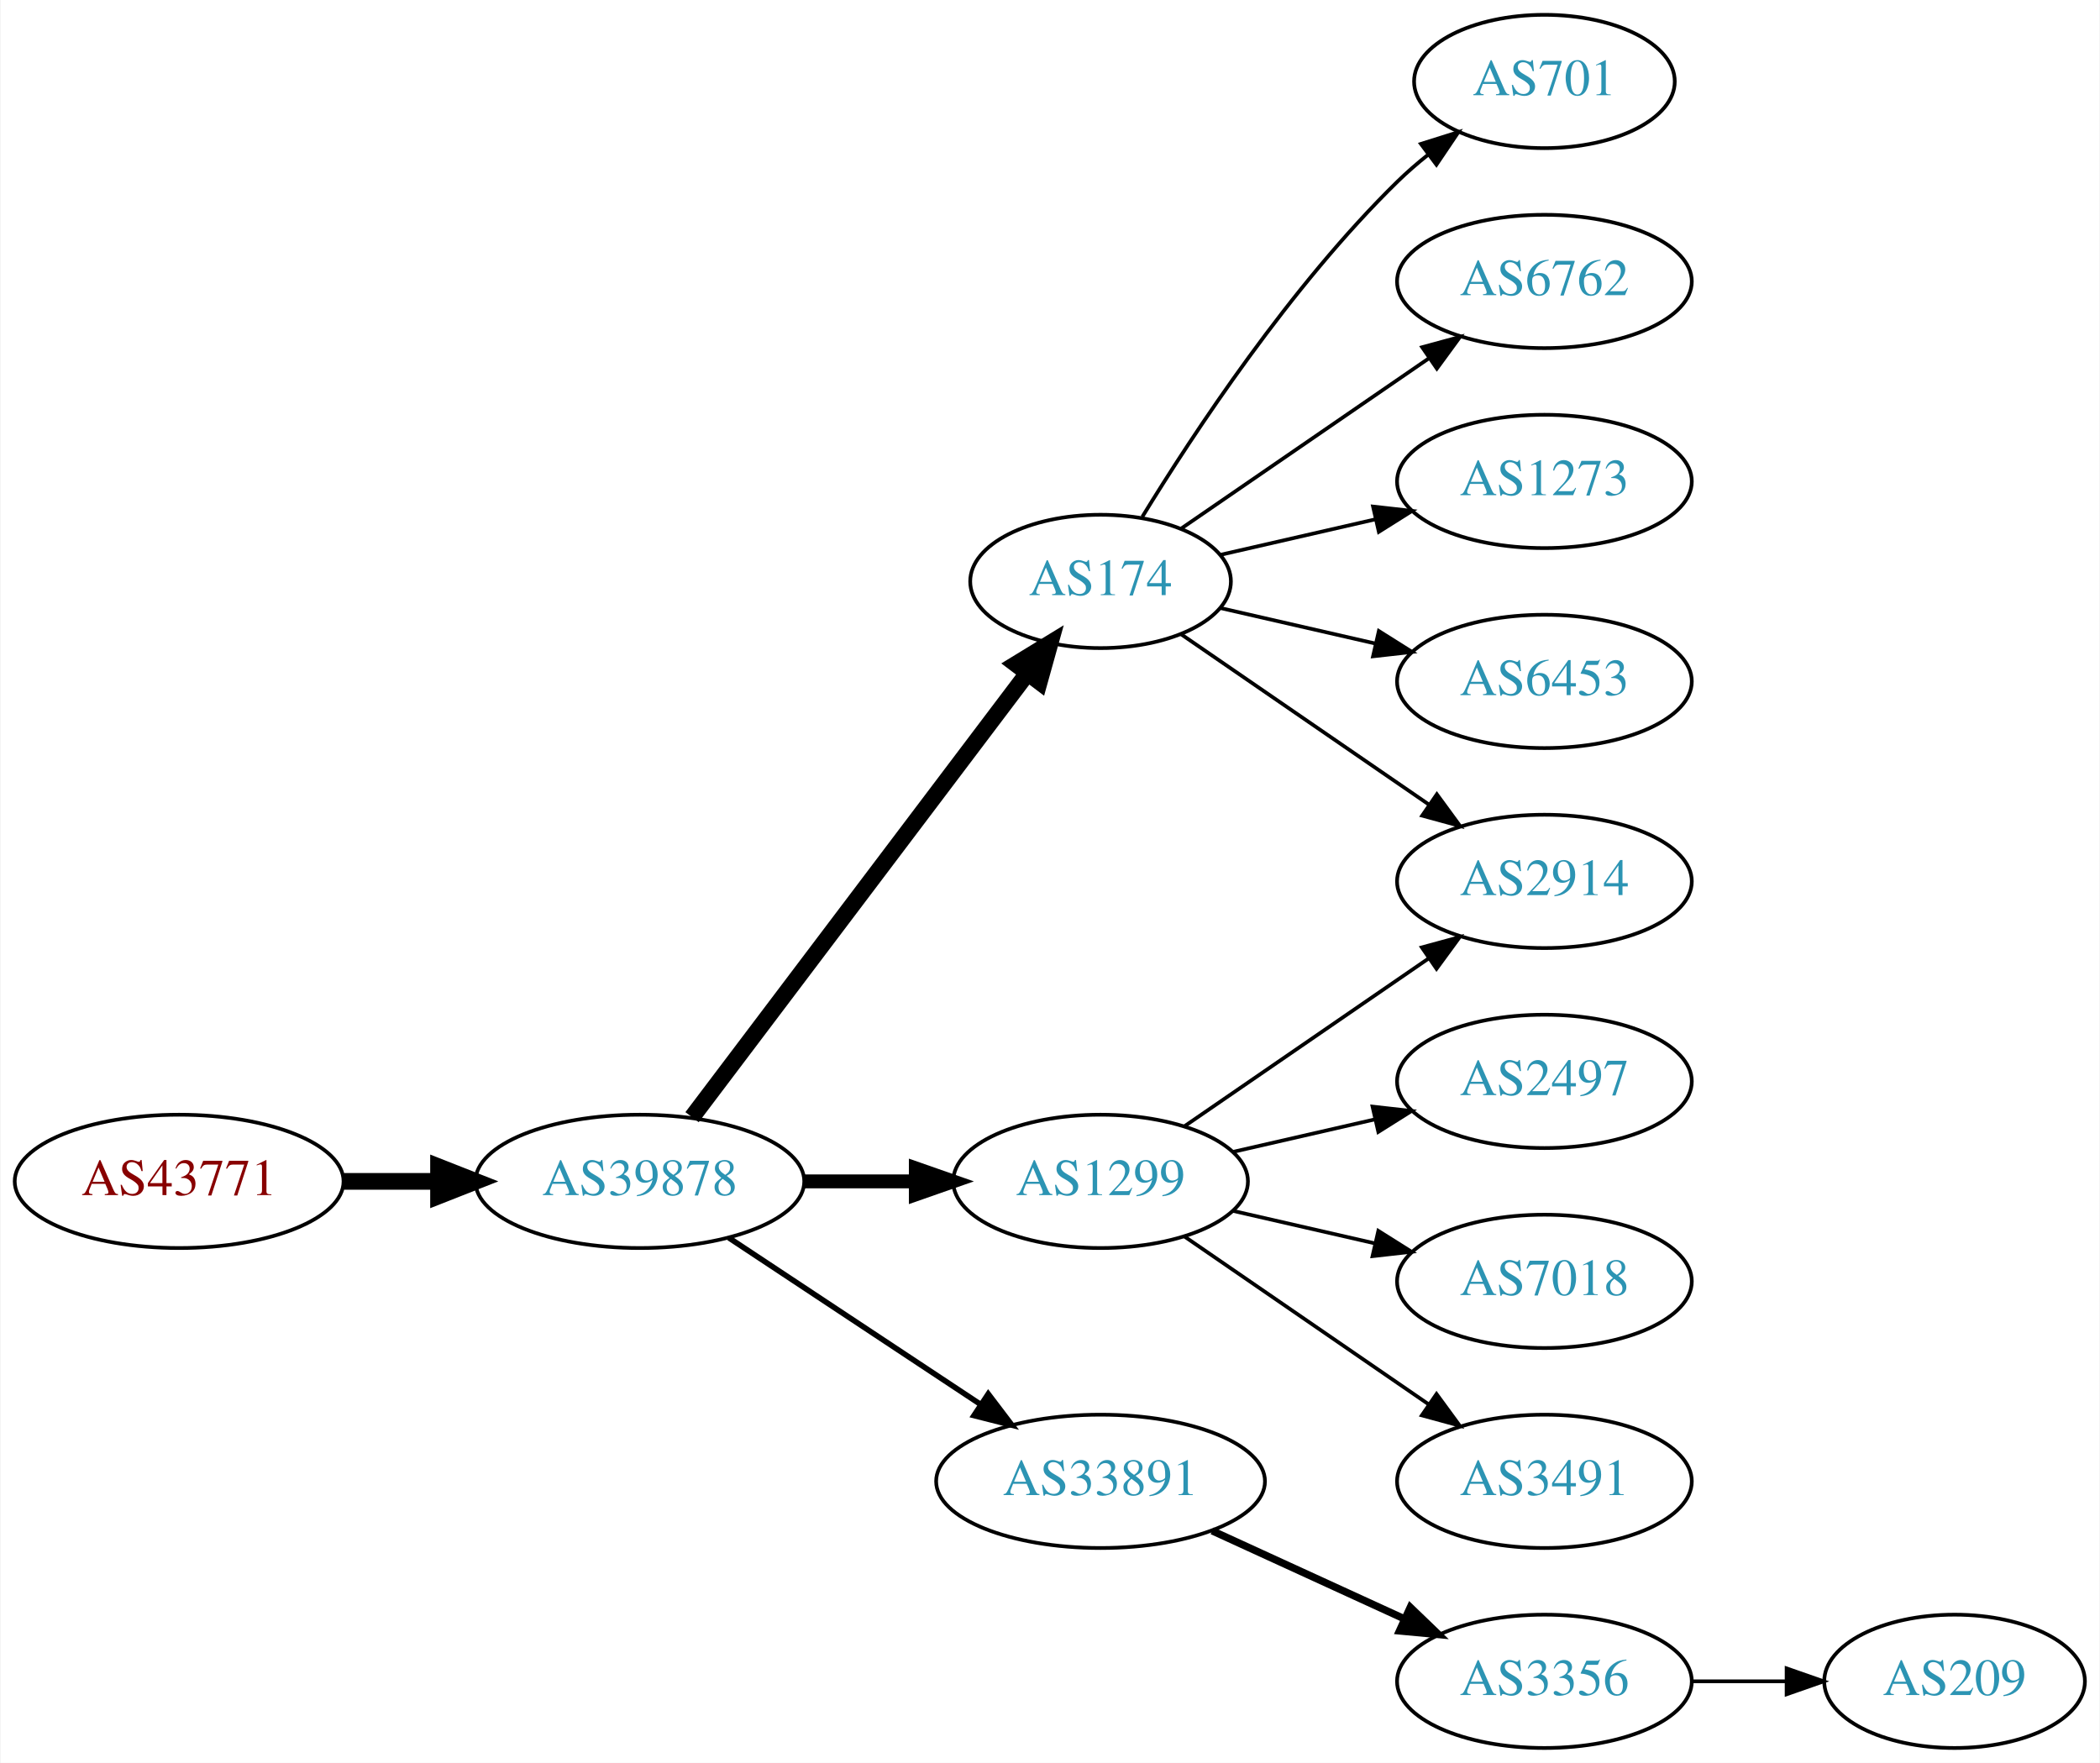
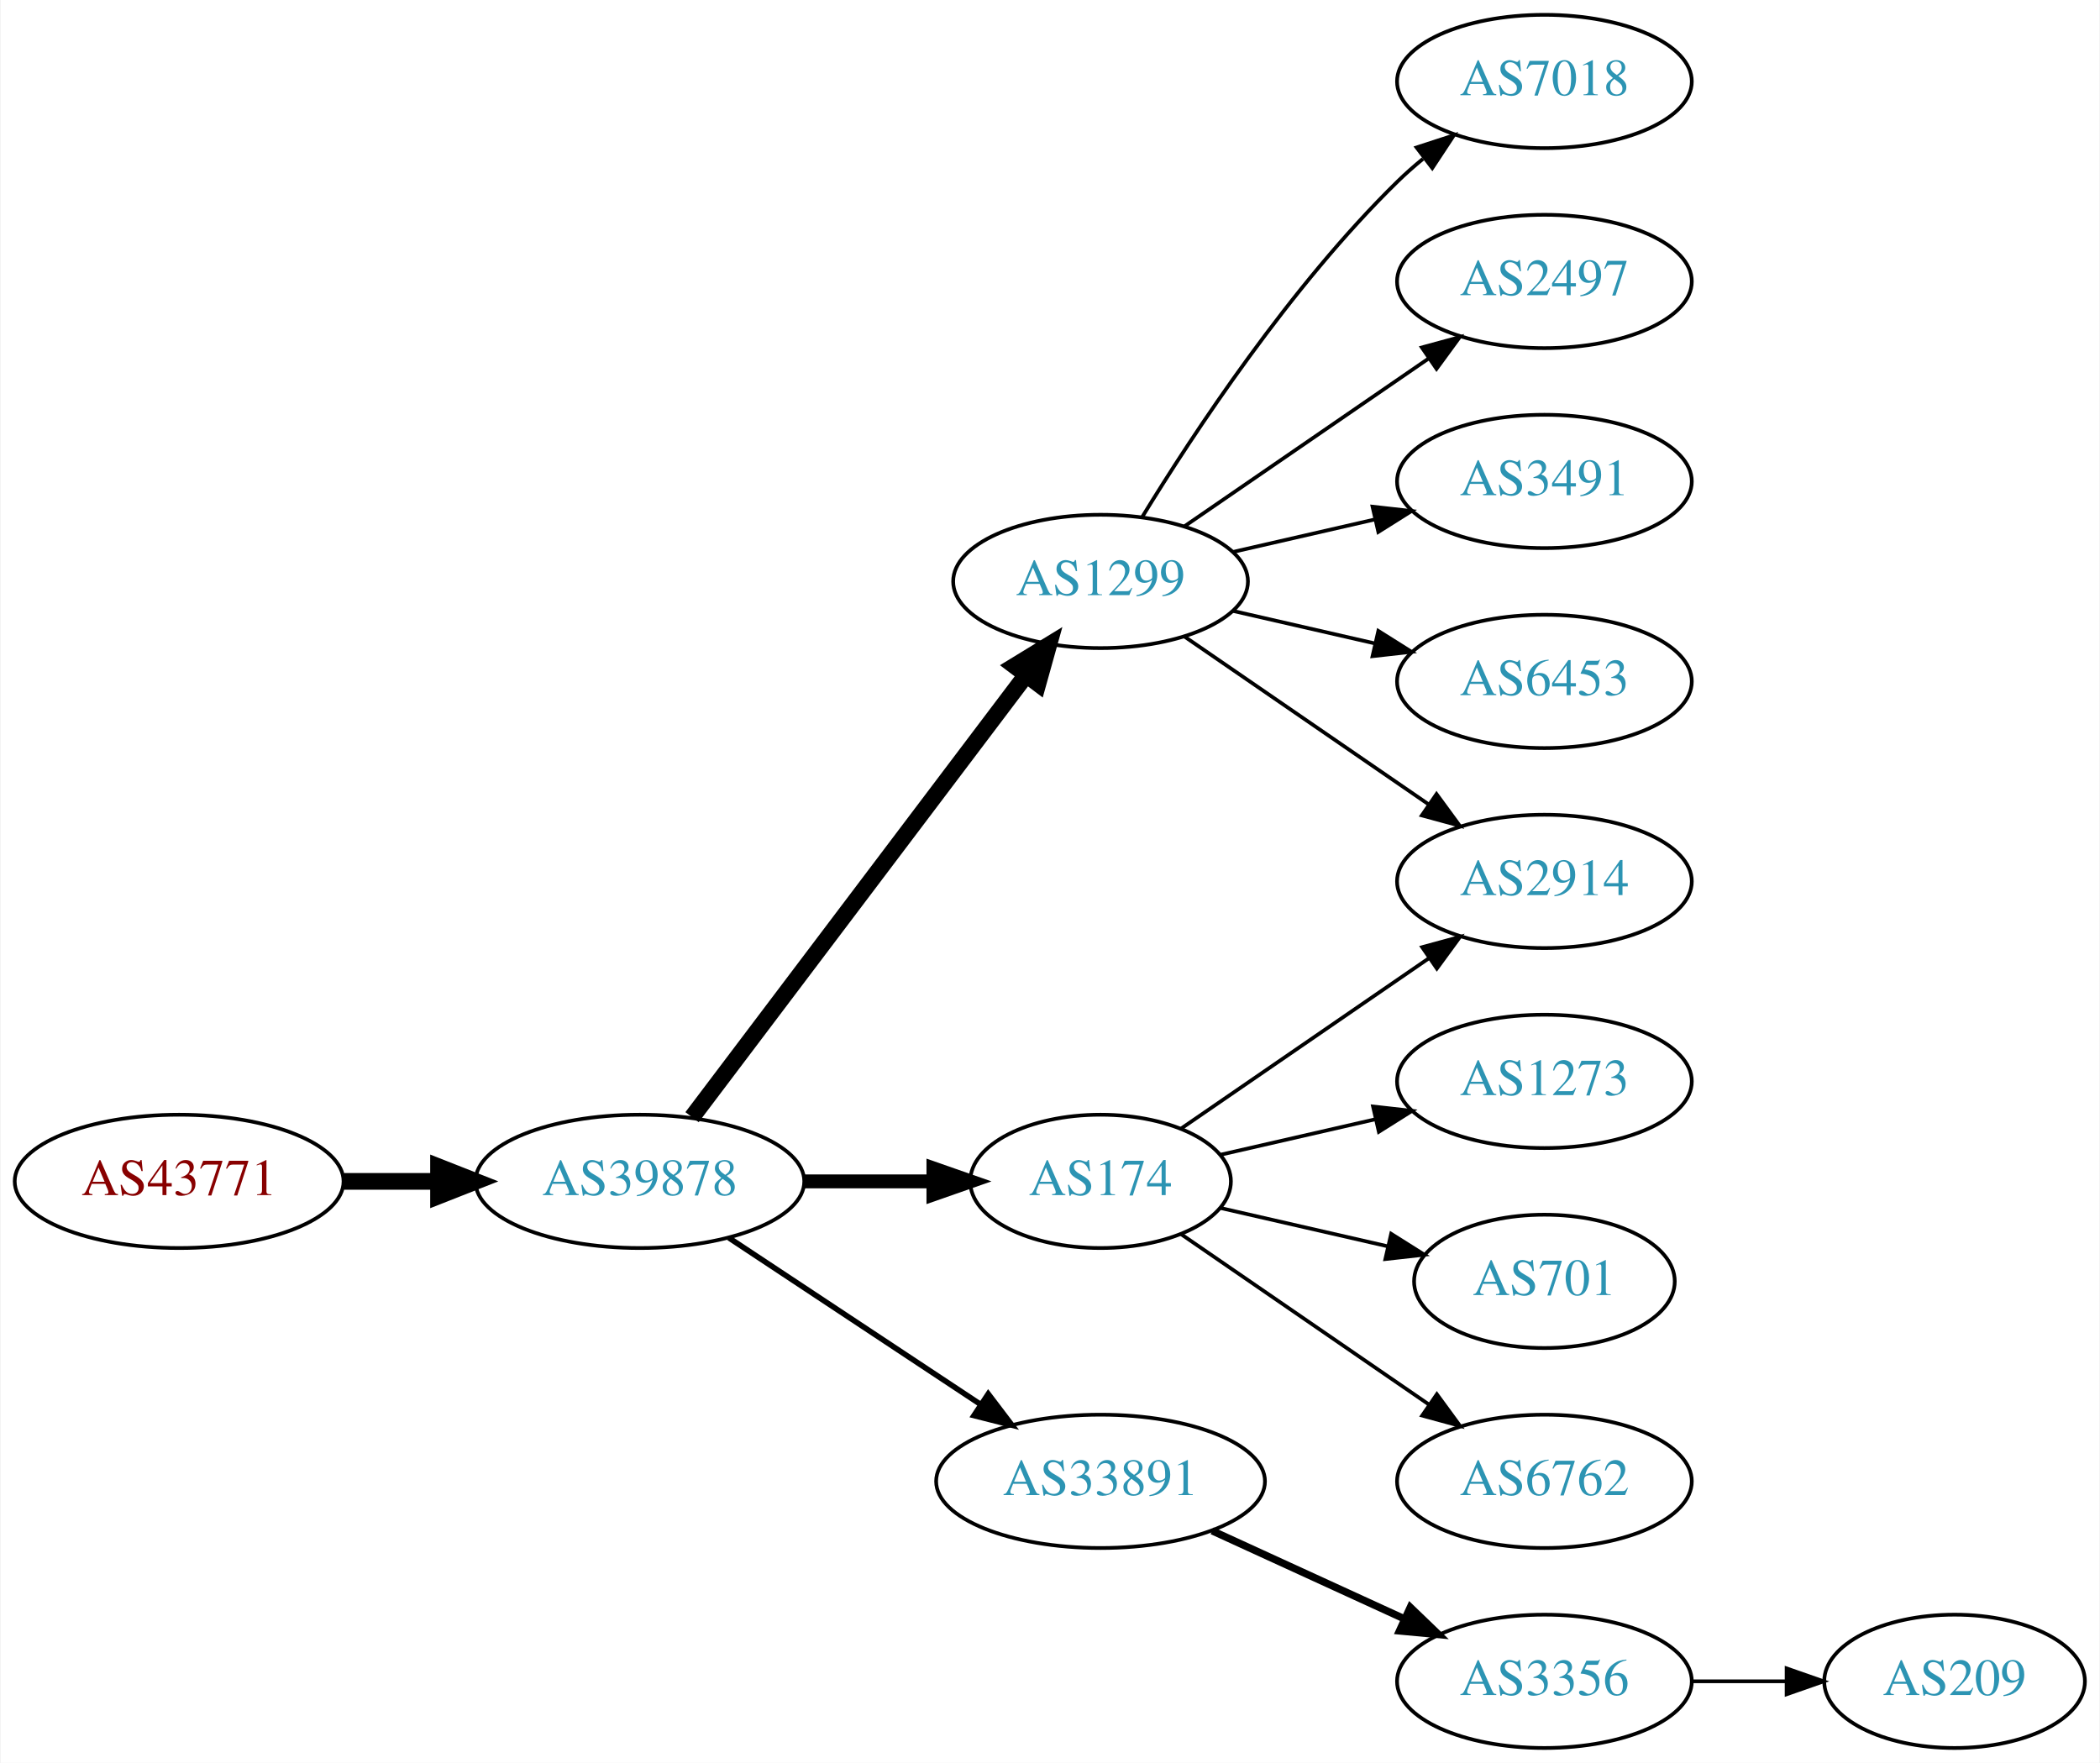
<svg xmlns="http://www.w3.org/2000/svg" xmlns:xlink="http://www.w3.org/1999/xlink" width="567pt" height="476pt" viewBox="0.00 0.00 566.66 476.00">
  <g id="graph0" class="graph" transform="scale(1 1) rotate(0) translate(4 472)">
    <polygon fill="white" stroke="none" points="-4,4 -4,-472 562.663,-472 562.663,4 -4,4" />
    <g id="node1" class="node">
      <g id="a_node1">
        <a xlink:href="/asn/43771" xlink:title="AS43771 ~ MUKI-AS [AT]">
          <ellipse fill="#ffffff" stroke="black" cx="44.196" cy="-153" rx="44.393" ry="18" />
          <text text-anchor="middle" x="44.196" y="-149.3" font-family="Times,serif" font-size="14.00" fill="#880000">AS43771</text>
        </a>
      </g>
    </g>
    <g id="node2" class="node">
      <g id="a_node2">
        <a xlink:href="/asn/39878" xlink:title="AS39878 ~ Peter Rauter GmbH [AT]">
          <ellipse fill="#ffffff" stroke="black" cx="168.588" cy="-153" rx="44.393" ry="18" />
          <text text-anchor="middle" x="168.588" y="-149.3" font-family="Times,serif" font-size="14.00" fill="#2c94b3">AS39878</text>
        </a>
      </g>
    </g>
    <g id="edge1" class="edge">
      <path fill="none" stroke="black" stroke-width="4.5" d="M88.692,-153C96.898,-153 105.569,-153 114.041,-153" />
      <polygon fill="black" stroke="black" stroke-width="4.5" points="114.233,-156.938 124.233,-153 114.233,-149.063 114.233,-156.938" />
    </g>
    <g id="node3" class="node">
      <g id="a_node3">
-         <a xlink:href="/asn/174" xlink:title="AS174 ~ Cogent Communications [US]">
-           <ellipse fill="#ffffff" stroke="black" cx="292.98" cy="-315" rx="35.194" ry="18" />
-           <text text-anchor="middle" x="292.98" y="-311.3" font-family="Times,serif" font-size="14.00" fill="#2c94b3">AS174</text>
+         <a xlink:href="/asn/1299" xlink:title="AS1299 ~ Telia Carrier [EU]">
+           <ellipse fill="#ffffff" stroke="black" cx="292.98" cy="-315" rx="39.794" ry="18" />
+           <text text-anchor="middle" x="292.98" y="-311.3" font-family="Times,serif" font-size="14.00" fill="#2c94b3">AS1299</text>
        </a>
      </g>
    </g>
    <g id="edge2" class="edge">
-       <path fill="none" stroke="black" stroke-width="4.5" d="M182.686,-170.337C204.424,-199.109 248.035,-256.834 273.098,-290.007" />
-       <polygon fill="black" stroke="black" stroke-width="4.5" points="270.173,-292.668 279.343,-298.273 276.457,-287.921 270.173,-292.668" />
+       <path fill="none" stroke="black" stroke-width="4.5" d="M182.686,-170.337C204.311,-198.96 247.582,-256.233 272.705,-289.486" />
+       <polygon fill="black" stroke="black" stroke-width="4.5" points="269.807,-292.183 278.976,-297.788 276.09,-287.435 269.807,-292.183" />
    </g>
    <g id="node4" class="node">
      <g id="a_node4">
-         <a xlink:href="/asn/1299" xlink:title="AS1299 ~ Telia Carrier [EU]">
-           <ellipse fill="#ffffff" stroke="black" cx="292.98" cy="-153" rx="39.794" ry="18" />
-           <text text-anchor="middle" x="292.98" y="-149.3" font-family="Times,serif" font-size="14.00" fill="#2c94b3">AS1299</text>
+         <a xlink:href="/asn/174" xlink:title="AS174 ~ Cogent Communications [US]">
+           <ellipse fill="#ffffff" stroke="black" cx="292.98" cy="-153" rx="35.194" ry="18" />
+           <text text-anchor="middle" x="292.98" y="-149.3" font-family="Times,serif" font-size="14.00" fill="#2c94b3">AS174</text>
        </a>
      </g>
    </g>
    <g id="edge3" class="edge">
-       <path fill="none" stroke="black" stroke-width="3.75" d="M213.084,-153C222.773,-153 233.11,-153 243.002,-153" />
-       <polygon fill="black" stroke="black" stroke-width="3.75" points="243.105,-156.5 253.105,-153 243.105,-149.5 243.105,-156.5" />
+       <path fill="none" stroke="black" stroke-width="3.75" d="M213.084,-153C224.341,-153 236.473,-153 247.767,-153" />
+       <polygon fill="black" stroke="black" stroke-width="3.75" points="247.854,-156.5 257.854,-153 247.854,-149.5 247.854,-156.5" />
    </g>
    <g id="node5" class="node">
      <g id="a_node5">
        <a xlink:href="/asn/33891" xlink:title="AS33891 ~ CORE-BACKBONE GMBH GLOBAL NETWORK [DE]">
          <ellipse fill="#ffffff" stroke="black" cx="292.98" cy="-72" rx="44.393" ry="18" />
          <text text-anchor="middle" x="292.98" y="-68.3" font-family="Times,serif" font-size="14.00" fill="#2c94b3">AS33891</text>
        </a>
      </g>
    </g>
    <g id="edge4" class="edge">
      <path fill="none" stroke="black" stroke-width="1.5" d="M192.609,-137.765C211.841,-125.037 239.449,-106.766 260.686,-92.711" />
      <polygon fill="black" stroke="black" stroke-width="1.5" points="262.655,-95.605 269.063,-87.167 258.792,-89.767 262.655,-95.605" />
    </g>
-     <g id="node8" class="node">
-       <g id="a_node8">
+     <g id="node6" class="node">
+       <g id="a_node6">
        <a xlink:href="/asn/2914" xlink:title="AS2914 ~ NTT America, Inc. [US]">
          <ellipse fill="#ffffff" stroke="black" cx="412.823" cy="-234" rx="39.794" ry="18" />
          <text text-anchor="middle" x="412.823" y="-230.3" font-family="Times,serif" font-size="14.00" fill="#2c94b3">AS2914</text>
        </a>
      </g>
    </g>
-     <g id="edge12" class="edge">
-       <path fill="none" stroke="black" d="M314.777,-300.705C333.361,-287.932 360.811,-269.063 381.779,-254.651" />
-       <polygon fill="black" stroke="black" points="383.779,-257.524 390.037,-248.975 379.814,-251.755 383.779,-257.524" />
+     <g id="edge5" class="edge">
+       <path fill="none" stroke="black" d="M315.595,-300.143C334.083,-287.435 360.897,-269.005 381.526,-254.825" />
+       <polygon fill="black" stroke="black" points="383.688,-257.586 389.947,-249.037 379.723,-251.817 383.688,-257.586" />
+     </g>
+     <g id="node7" class="node">
+       <g id="a_node7">
+         <a xlink:href="/asn/7018" xlink:title="AS7018 ~ AT&amp;T Services, Inc. [US]">
+           <ellipse fill="#ffffff" stroke="black" cx="412.823" cy="-450" rx="39.794" ry="18" />
+           <text text-anchor="middle" x="412.823" y="-446.3" font-family="Times,serif" font-size="14.00" fill="#2c94b3">AS7018</text>
+         </a>
+       </g>
+     </g>
+     <g id="edge6" class="edge">
+       <path fill="none" stroke="black" d="M304.246,-332.44C318.055,-354.991 344.243,-394.722 373.176,-423 375.317,-425.092 377.634,-427.137 380.034,-429.106" />
+       <polygon fill="black" stroke="black" points="378.301,-432.185 388.375,-435.464 382.544,-426.618 378.301,-432.185" />
+     </g>
+     <g id="node8" class="node">
+       <g id="a_node8">
+         <a xlink:href="/asn/2497" xlink:title="AS2497 ~ Internet Initiative Japan Inc. [JP]">
+           <ellipse fill="#ffffff" stroke="black" cx="412.823" cy="-396" rx="39.794" ry="18" />
+           <text text-anchor="middle" x="412.823" y="-392.3" font-family="Times,serif" font-size="14.00" fill="#2c94b3">AS2497</text>
+         </a>
+       </g>
+     </g>
+     <g id="edge7" class="edge">
+       <path fill="none" stroke="black" d="M315.595,-329.857C334.083,-342.565 360.897,-360.995 381.526,-375.175" />
+       <polygon fill="black" stroke="black" points="379.723,-378.183 389.947,-380.963 383.688,-372.414 379.723,-378.183" />
+     </g>
+     <g id="node9" class="node">
+       <g id="a_node9">
+         <a xlink:href="/asn/3491" xlink:title="AS3491 ~ PCCW Global, Inc. [US]">
+           <ellipse fill="#ffffff" stroke="black" cx="412.823" cy="-342" rx="39.794" ry="18" />
+           <text text-anchor="middle" x="412.823" y="-338.3" font-family="Times,serif" font-size="14.00" fill="#2c94b3">AS3491</text>
+         </a>
+       </g>
+     </g>
+     <g id="edge8" class="edge">
+       <path fill="none" stroke="black" d="M328.7,-322.955C340.7,-325.704 354.32,-328.825 367.013,-331.733" />
+       <polygon fill="black" stroke="black" points="366.415,-335.187 376.945,-334.009 367.979,-328.364 366.415,-335.187" />
    </g>
    <g id="node10" class="node">
      <g id="a_node10">
-         <a xlink:href="/asn/701" xlink:title="AS701 ~ UUNET [US]">
-           <ellipse fill="#ffffff" stroke="black" cx="412.823" cy="-450" rx="35.194" ry="18" />
-           <text text-anchor="middle" x="412.823" y="-446.3" font-family="Times,serif" font-size="14.00" fill="#2c94b3">AS701</text>
-         </a>
-       </g>
-     </g>
-     <g id="edge9" class="edge">
-       <path fill="none" stroke="black" d="M304.246,-332.44C318.055,-354.991 344.243,-394.722 373.176,-423 375.712,-425.478 378.495,-427.89 381.371,-430.188" />
-       <polygon fill="black" stroke="black" points="379.48,-433.144 389.587,-436.321 383.667,-427.535 379.48,-433.144" />
-     </g>
-     <g id="node11" class="node">
-       <g id="a_node11">
-         <a xlink:href="/asn/6762" xlink:title="AS6762 ~ TELECOM ITALIA SPARKLE S.p.A. [IT]">
-           <ellipse fill="#ffffff" stroke="black" cx="412.823" cy="-396" rx="39.794" ry="18" />
-           <text text-anchor="middle" x="412.823" y="-392.3" font-family="Times,serif" font-size="14.00" fill="#2c94b3">AS6762</text>
-         </a>
-       </g>
-     </g>
-     <g id="edge10" class="edge">
-       <path fill="none" stroke="black" d="M314.777,-329.295C333.361,-342.068 360.811,-360.937 381.779,-375.349" />
-       <polygon fill="black" stroke="black" points="379.814,-378.245 390.037,-381.025 383.779,-372.476 379.814,-378.245" />
-     </g>
-     <g id="node12" class="node">
-       <g id="a_node12">
-         <a xlink:href="/asn/1273" xlink:title="AS1273 ~ Vodafone Group PLC [EU]">
-           <ellipse fill="#ffffff" stroke="black" cx="412.823" cy="-342" rx="39.794" ry="18" />
-           <text text-anchor="middle" x="412.823" y="-338.3" font-family="Times,serif" font-size="14.00" fill="#2c94b3">AS1273</text>
-         </a>
-       </g>
-     </g>
-     <g id="edge11" class="edge">
-       <path fill="none" stroke="black" d="M325.251,-322.165C338.09,-325.106 353.195,-328.567 367.162,-331.767" />
-       <polygon fill="black" stroke="black" points="366.553,-335.219 377.083,-334.04 368.117,-328.395 366.553,-335.219" />
-     </g>
-     <g id="node13" class="node">
-       <g id="a_node13">
        <a xlink:href="/asn/6453" xlink:title="AS6453 ~ TATA COMMUNICATIONS (AMERICA) INC [US]">
          <ellipse fill="#ffffff" stroke="black" cx="412.823" cy="-288" rx="39.794" ry="18" />
          <text text-anchor="middle" x="412.823" y="-284.3" font-family="Times,serif" font-size="14.00" fill="#2c94b3">AS6453</text>
        </a>
      </g>
    </g>
-     <g id="edge13" class="edge">
-       <path fill="none" stroke="black" d="M325.251,-307.835C338.09,-304.894 353.195,-301.433 367.162,-298.233" />
-       <polygon fill="black" stroke="black" points="368.117,-301.605 377.083,-295.96 366.553,-294.781 368.117,-301.605" />
+     <g id="edge9" class="edge">
+       <path fill="none" stroke="black" d="M328.7,-307.045C340.7,-304.296 354.32,-301.175 367.013,-298.267" />
+       <polygon fill="black" stroke="black" points="367.979,-301.636 376.945,-295.991 366.415,-294.813 367.979,-301.636" />
    </g>
-     <g id="node6" class="node">
-       <g id="a_node6">
-         <a xlink:href="/asn/2497" xlink:title="AS2497 ~ Internet Initiative Japan Inc. [JP]">
+     <g id="edge10" class="edge">
+       <path fill="none" stroke="black" d="M314.777,-167.295C333.361,-180.068 360.811,-198.937 381.779,-213.349" />
+       <polygon fill="black" stroke="black" points="379.814,-216.245 390.037,-219.025 383.779,-210.476 379.814,-216.245" />
+     </g>
+     <g id="node11" class="node">
+       <g id="a_node11">
+         <a xlink:href="/asn/1273" xlink:title="AS1273 ~ Vodafone Group PLC [EU]">
          <ellipse fill="#ffffff" stroke="black" cx="412.823" cy="-180" rx="39.794" ry="18" />
-           <text text-anchor="middle" x="412.823" y="-176.3" font-family="Times,serif" font-size="14.00" fill="#2c94b3">AS2497</text>
+           <text text-anchor="middle" x="412.823" y="-176.3" font-family="Times,serif" font-size="14.00" fill="#2c94b3">AS1273</text>
        </a>
      </g>
    </g>
-     <g id="edge5" class="edge">
-       <path fill="none" stroke="black" d="M328.7,-160.955C340.7,-163.704 354.32,-166.825 367.013,-169.733" />
-       <polygon fill="black" stroke="black" points="366.415,-173.187 376.945,-172.009 367.979,-166.364 366.415,-173.187" />
+     <g id="edge11" class="edge">
+       <path fill="none" stroke="black" d="M325.251,-160.165C338.09,-163.106 353.195,-166.567 367.162,-169.767" />
+       <polygon fill="black" stroke="black" points="366.553,-173.219 377.083,-172.04 368.117,-166.395 366.553,-173.219" />
    </g>
-     <g id="node7" class="node">
-       <g id="a_node7">
-         <a xlink:href="/asn/7018" xlink:title="AS7018 ~ AT&amp;T Services, Inc. [US]">
-           <ellipse fill="#ffffff" stroke="black" cx="412.823" cy="-126" rx="39.794" ry="18" />
-           <text text-anchor="middle" x="412.823" y="-122.3" font-family="Times,serif" font-size="14.00" fill="#2c94b3">AS7018</text>
+     <g id="node12" class="node">
+       <g id="a_node12">
+         <a xlink:href="/asn/701" xlink:title="AS701 ~ UUNET [US]">
+           <ellipse fill="#ffffff" stroke="black" cx="412.823" cy="-126" rx="35.194" ry="18" />
+           <text text-anchor="middle" x="412.823" y="-122.3" font-family="Times,serif" font-size="14.00" fill="#2c94b3">AS701</text>
        </a>
      </g>
    </g>
-     <g id="edge6" class="edge">
-       <path fill="none" stroke="black" d="M328.7,-145.045C340.7,-142.296 354.32,-139.175 367.013,-136.267" />
-       <polygon fill="black" stroke="black" points="367.979,-139.636 376.945,-133.991 366.415,-132.813 367.979,-139.636" />
+     <g id="edge12" class="edge">
+       <path fill="none" stroke="black" d="M325.251,-145.835C339.101,-142.662 355.588,-138.885 370.439,-135.482" />
+       <polygon fill="black" stroke="black" points="371.441,-138.843 380.407,-133.198 369.877,-132.02 371.441,-138.843" />
    </g>
-     <g id="edge7" class="edge">
-       <path fill="none" stroke="black" d="M315.595,-167.857C334.083,-180.565 360.897,-198.995 381.526,-213.175" />
-       <polygon fill="black" stroke="black" points="379.723,-216.183 389.947,-218.963 383.688,-210.414 379.723,-216.183" />
-     </g>
-     <g id="node9" class="node">
-       <g id="a_node9">
-         <a xlink:href="/asn/3491" xlink:title="AS3491 ~ PCCW Global, Inc. [US]">
+     <g id="node13" class="node">
+       <g id="a_node13">
+         <a xlink:href="/asn/6762" xlink:title="AS6762 ~ TELECOM ITALIA SPARKLE S.p.A. [IT]">
          <ellipse fill="#ffffff" stroke="black" cx="412.823" cy="-72" rx="39.794" ry="18" />
-           <text text-anchor="middle" x="412.823" y="-68.3" font-family="Times,serif" font-size="14.00" fill="#2c94b3">AS3491</text>
+           <text text-anchor="middle" x="412.823" y="-68.3" font-family="Times,serif" font-size="14.00" fill="#2c94b3">AS6762</text>
        </a>
      </g>
    </g>
-     <g id="edge8" class="edge">
-       <path fill="none" stroke="black" d="M315.595,-138.143C334.083,-125.435 360.897,-107.005 381.526,-92.825" />
-       <polygon fill="black" stroke="black" points="383.688,-95.586 389.947,-87.037 379.723,-89.817 383.688,-95.586" />
+     <g id="edge13" class="edge">
+       <path fill="none" stroke="black" d="M314.777,-138.705C333.361,-125.932 360.811,-107.063 381.779,-92.651" />
+       <polygon fill="black" stroke="black" points="383.779,-95.524 390.037,-86.975 379.814,-89.755 383.779,-95.524" />
    </g>
    <g id="node14" class="node">
      <g id="a_node14">
        <a xlink:href="/asn/3356" xlink:title="AS3356 ~ Level 3 Parent, LLC [US]">
          <ellipse fill="#ffffff" stroke="black" cx="412.823" cy="-18" rx="39.794" ry="18" />
          <text text-anchor="middle" x="412.823" y="-14.3" font-family="Times,serif" font-size="14.00" fill="#2c94b3">AS3356</text>
        </a>
      </g>
    </g>
    <g id="edge14" class="edge">
      <path fill="none" stroke="black" stroke-width="2" d="M323.11,-58.652C338.721,-51.498 358.119,-42.609 374.791,-34.969" />
      <polygon fill="black" stroke="black" stroke-width="2" points="376.61,-37.986 384.243,-30.638 373.694,-31.622 376.61,-37.986" />
    </g>
    <g id="node15" class="node">
      <g id="a_node15">
        <a xlink:href="/asn/209" xlink:title="AS209 ~ CenturyLink Communications, LLC [US]">
          <ellipse fill="#ffffff" stroke="black" cx="523.566" cy="-18" rx="35.194" ry="18" />
          <text text-anchor="middle" x="523.566" y="-14.3" font-family="Times,serif" font-size="14.00" fill="#2c94b3">AS209</text>
        </a>
      </g>
    </g>
    <g id="edge15" class="edge">
      <path fill="none" stroke="black" d="M452.775,-18C461.007,-18 469.753,-18 478.169,-18" />
      <polygon fill="black" stroke="black" points="478.214,-21.5 488.214,-18 478.214,-14.5 478.214,-21.5" />
    </g>
  </g>
</svg>
